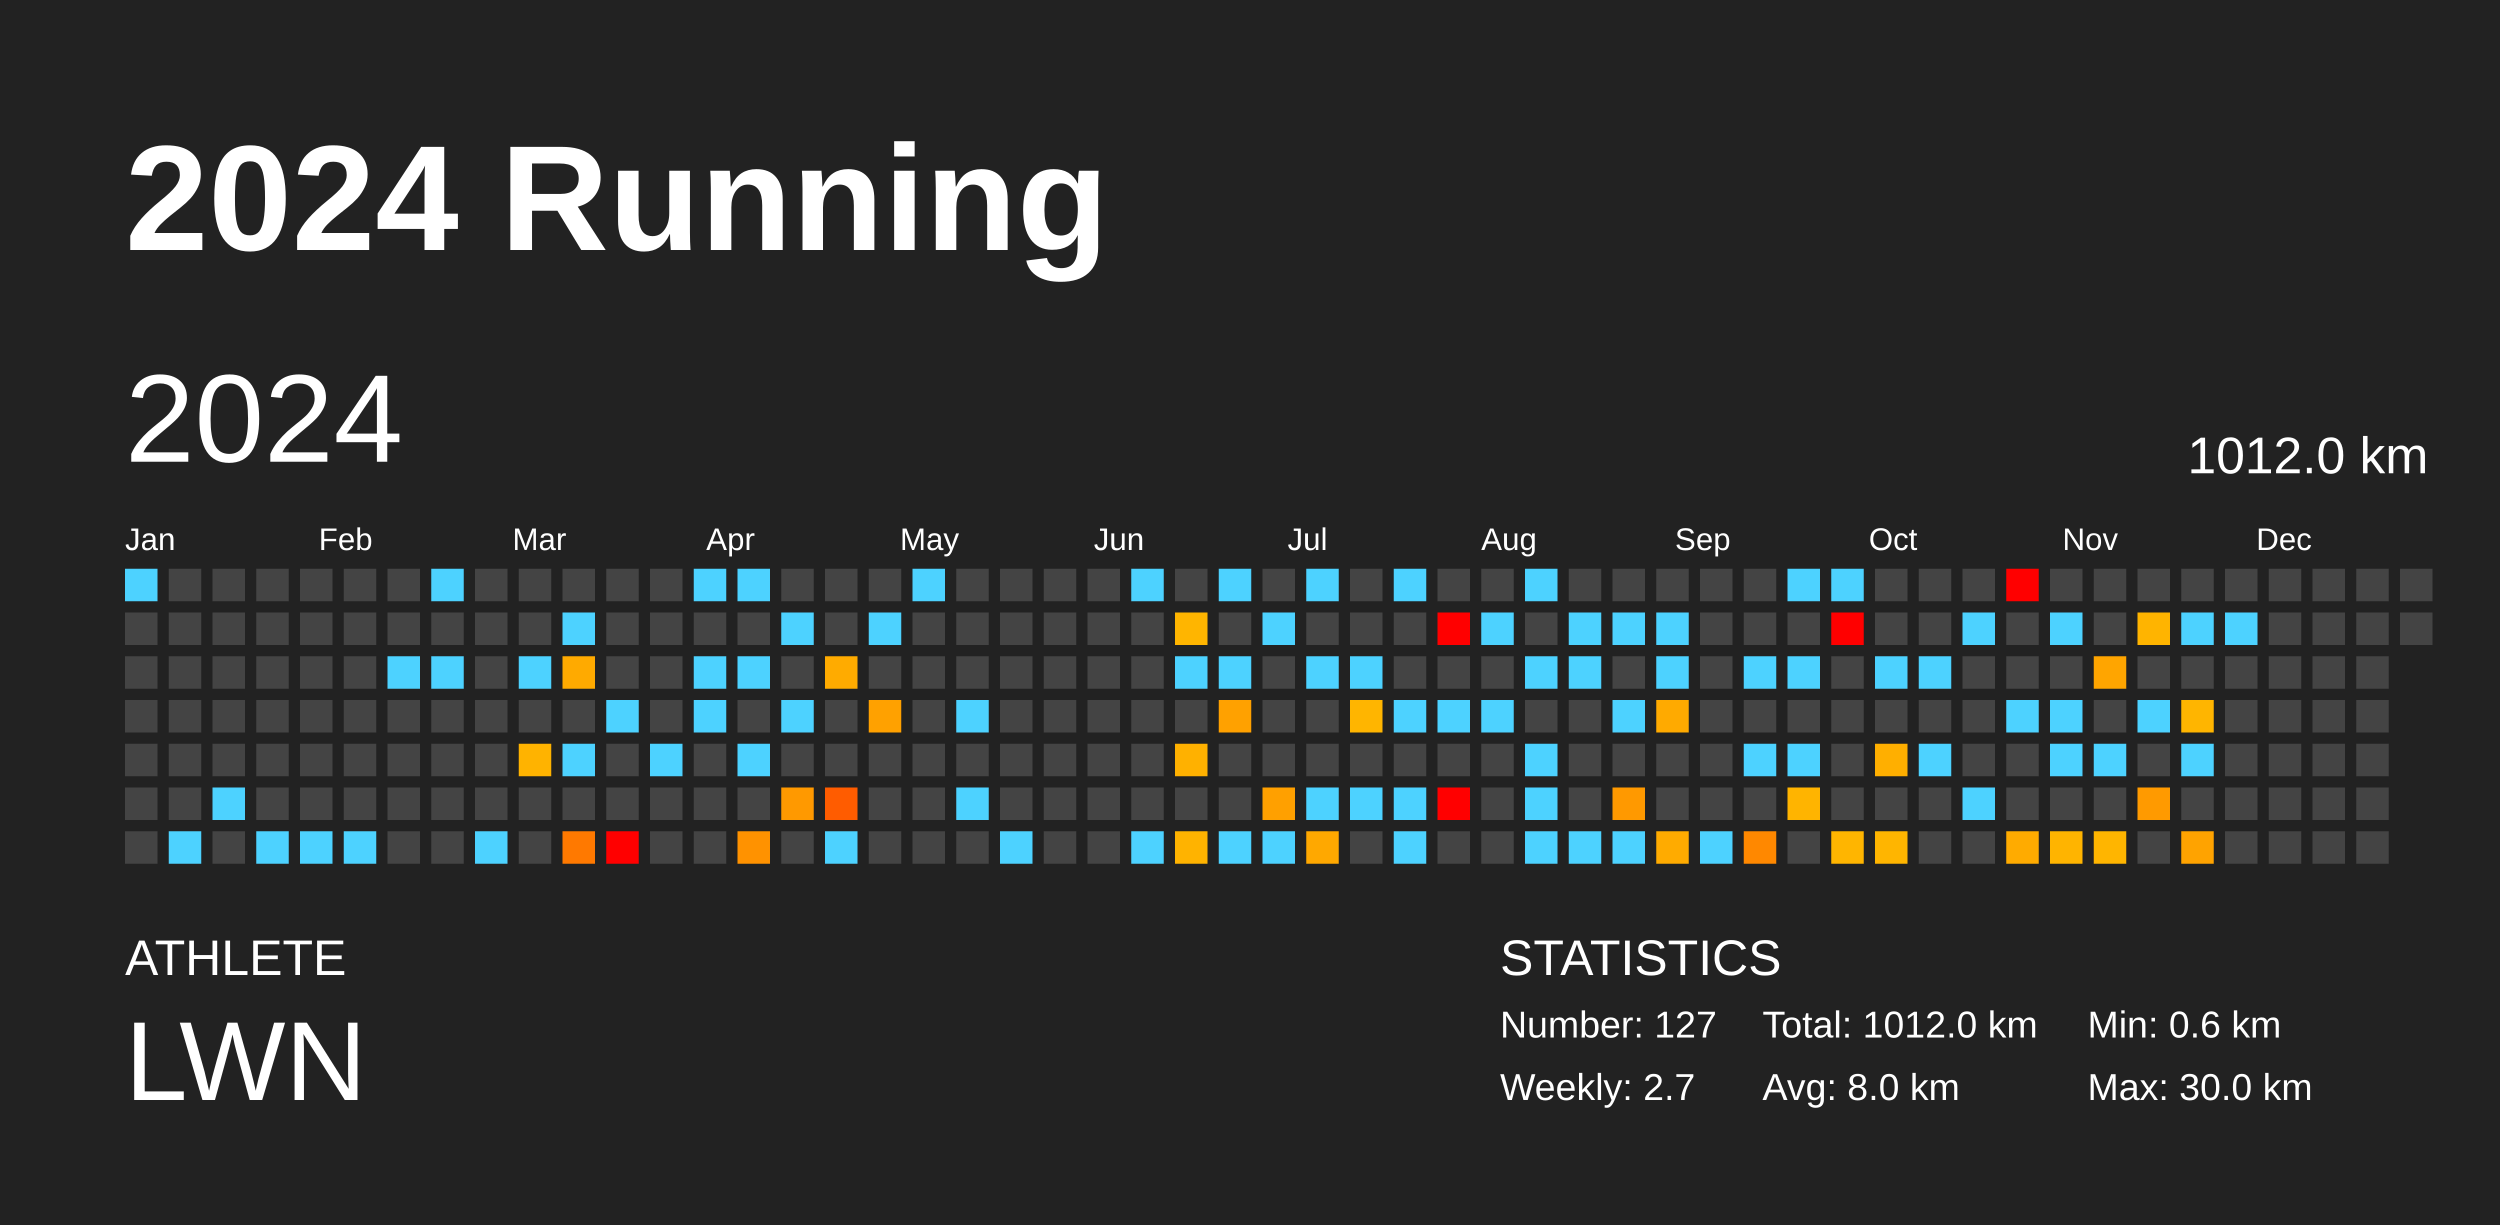
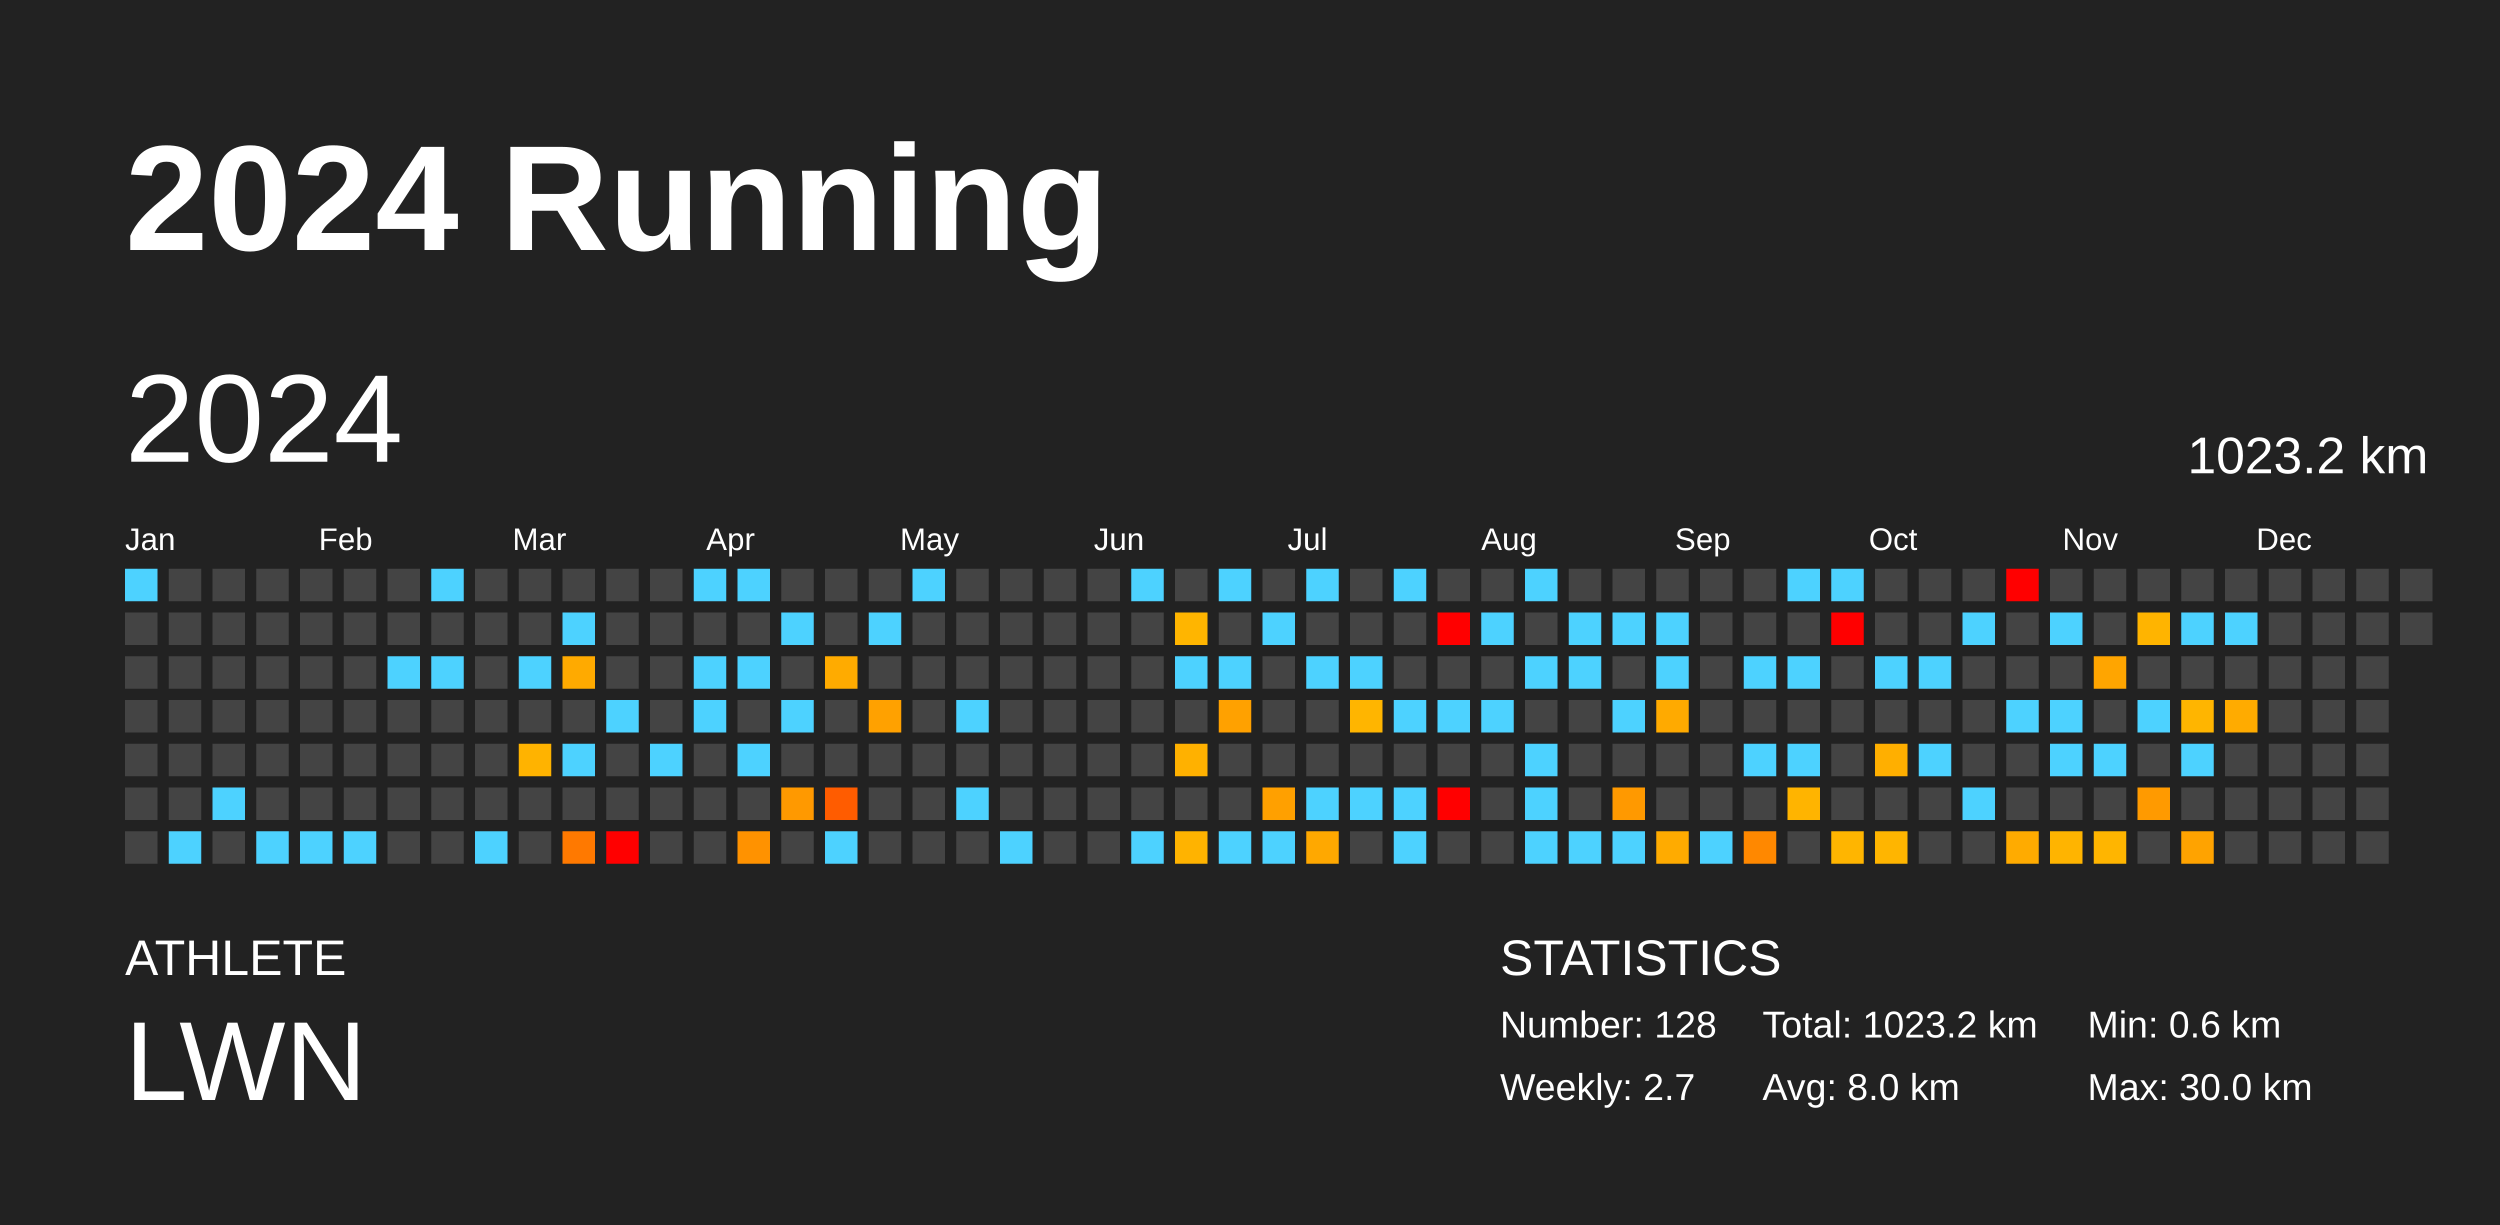
<svg xmlns="http://www.w3.org/2000/svg" baseProfile="full" height="98mm" version="1.1" viewBox="0,0,200,98" width="200mm">
  <defs />
  <rect fill="#222222" height="98" width="200" x="0" y="0" />
  <text fill="#FFFFFF" style="font-size:12px; font-family:Arial; font-weight:bold;" x="10" y="20">2024 Running</text>
  <text fill="#FFFFFF" style="font-size:4px; font-family:Arial" x="10" y="78">ATHLETE</text>
  <text fill="#FFFFFF" style="font-size:9px; font-family:Arial" x="10" y="88">LWN</text>
  <text fill="#FFFFFF" style="font-size:4px; font-family:Arial" x="120" y="78">STATISTICS</text>
-   <text fill="#FFFFFF" style="font-size:3px; font-family:Arial" x="120" y="83">Number: 127</text>
+   <text fill="#FFFFFF" style="font-size:3px; font-family:Arial" x="120" y="83">Number: 128</text>
  <text fill="#FFFFFF" style="font-size:3px; font-family:Arial" x="120" y="88">Weekly: 2.7</text>
-   <text fill="#FFFFFF" style="font-size:3px; font-family:Arial" x="141" y="83">Total: 1012.0 km</text>
+   <text fill="#FFFFFF" style="font-size:3px; font-family:Arial" x="141" y="83">Total: 1023.2 km</text>
  <text fill="#FFFFFF" style="font-size:3px; font-family:Arial" x="141" y="88">Avg: 8.0 km</text>
  <text fill="#FFFFFF" style="font-size:3px; font-family:Arial" x="167" y="83">Min: 0.6 km</text>
  <text fill="#FFFFFF" style="font-size:3px; font-family:Arial" x="167" y="88">Max: 30.0 km</text>
  <text dominant-baseline="hanging" fill="#FFFFFF" style="font-size:10.0px; font-family:Arial;" x="10" y="30">2024</text>
-   <text dominant-baseline="hanging" fill="#FFFFFF" style="font-size:4.125px; font-family:Arial;" x="175" y="35">1012.0 km</text>
+   <text dominant-baseline="hanging" fill="#FFFFFF" style="font-size:4.125px; font-family:Arial;" x="175" y="35">1023.2 km</text>
  <text fill="#FFFFFF" style="font-size:2.5px; font-family:Arial" x="10.0" y="44">Jan</text>
  <text fill="#FFFFFF" style="font-size:2.5px; font-family:Arial" x="25.5" y="44">Feb</text>
  <text fill="#FFFFFF" style="font-size:2.5px; font-family:Arial" x="41.0" y="44">Mar</text>
  <text fill="#FFFFFF" style="font-size:2.5px; font-family:Arial" x="56.5" y="44">Apr</text>
  <text fill="#FFFFFF" style="font-size:2.5px; font-family:Arial" x="72.0" y="44">May</text>
  <text fill="#FFFFFF" style="font-size:2.5px; font-family:Arial" x="87.5" y="44">Jun</text>
  <text fill="#FFFFFF" style="font-size:2.5px; font-family:Arial" x="103.0" y="44">Jul</text>
  <text fill="#FFFFFF" style="font-size:2.5px; font-family:Arial" x="118.5" y="44">Aug</text>
  <text fill="#FFFFFF" style="font-size:2.5px; font-family:Arial" x="134.0" y="44">Sep</text>
  <text fill="#FFFFFF" style="font-size:2.5px; font-family:Arial" x="149.5" y="44">Oct</text>
  <text fill="#FFFFFF" style="font-size:2.5px; font-family:Arial" x="165.0" y="44">Nov</text>
  <text fill="#FFFFFF" style="font-size:2.5px; font-family:Arial" x="180.5" y="44">Dec</text>
  <rect fill="#4dd2ff" height="2.6" width="2.6" x="10.0" y="45.5" />
  <rect fill="#444444" height="2.6" width="2.6" x="10.0" y="49.0" />
  <rect fill="#444444" height="2.6" width="2.6" x="10.0" y="52.5" />
  <rect fill="#444444" height="2.6" width="2.6" x="10.0" y="56.0" />
  <rect fill="#444444" height="2.6" width="2.6" x="10.0" y="59.5" />
  <rect fill="#444444" height="2.6" width="2.6" x="10.0" y="63.0" />
  <rect fill="#444444" height="2.6" width="2.6" x="10.0" y="66.5" />
  <rect fill="#444444" height="2.6" width="2.6" x="13.5" y="45.5" />
  <rect fill="#444444" height="2.6" width="2.6" x="13.5" y="49.0" />
  <rect fill="#444444" height="2.6" width="2.6" x="13.5" y="52.5" />
  <rect fill="#444444" height="2.6" width="2.6" x="13.5" y="56.0" />
  <rect fill="#444444" height="2.6" width="2.6" x="13.5" y="59.5" />
  <rect fill="#444444" height="2.6" width="2.6" x="13.5" y="63.0" />
  <rect fill="#4dd2ff" height="2.6" width="2.6" x="13.5" y="66.5" />
  <rect fill="#444444" height="2.6" width="2.6" x="17.0" y="45.5" />
  <rect fill="#444444" height="2.6" width="2.6" x="17.0" y="49.0" />
  <rect fill="#444444" height="2.6" width="2.6" x="17.0" y="52.5" />
  <rect fill="#444444" height="2.6" width="2.6" x="17.0" y="56.0" />
  <rect fill="#444444" height="2.6" width="2.6" x="17.0" y="59.5" />
  <rect fill="#4dd2ff" height="2.6" width="2.6" x="17.0" y="63.0" />
  <rect fill="#444444" height="2.6" width="2.6" x="17.0" y="66.5" />
  <rect fill="#444444" height="2.6" width="2.6" x="20.5" y="45.5" />
  <rect fill="#444444" height="2.6" width="2.6" x="20.5" y="49.0" />
  <rect fill="#444444" height="2.6" width="2.6" x="20.5" y="52.5" />
  <rect fill="#444444" height="2.6" width="2.6" x="20.5" y="56.0" />
  <rect fill="#444444" height="2.6" width="2.6" x="20.5" y="59.5" />
  <rect fill="#444444" height="2.6" width="2.6" x="20.5" y="63.0" />
  <rect fill="#4dd2ff" height="2.6" width="2.6" x="20.5" y="66.5" />
  <rect fill="#444444" height="2.6" width="2.6" x="24.0" y="45.5" />
  <rect fill="#444444" height="2.6" width="2.6" x="24.0" y="49.0" />
  <rect fill="#444444" height="2.6" width="2.6" x="24.0" y="52.5" />
  <rect fill="#444444" height="2.6" width="2.6" x="24.0" y="56.0" />
  <rect fill="#444444" height="2.6" width="2.6" x="24.0" y="59.5" />
  <rect fill="#444444" height="2.6" width="2.6" x="24.0" y="63.0" />
  <rect fill="#4dd2ff" height="2.6" width="2.6" x="24.0" y="66.5" />
  <rect fill="#444444" height="2.6" width="2.6" x="27.5" y="45.5" />
  <rect fill="#444444" height="2.6" width="2.6" x="27.5" y="49.0" />
  <rect fill="#444444" height="2.6" width="2.6" x="27.5" y="52.5" />
  <rect fill="#444444" height="2.6" width="2.6" x="27.5" y="56.0" />
  <rect fill="#444444" height="2.6" width="2.6" x="27.5" y="59.5" />
  <rect fill="#444444" height="2.6" width="2.6" x="27.5" y="63.0" />
  <rect fill="#4dd2ff" height="2.6" width="2.6" x="27.5" y="66.5" />
  <rect fill="#444444" height="2.6" width="2.6" x="31.0" y="45.5" />
  <rect fill="#444444" height="2.6" width="2.6" x="31.0" y="49.0" />
  <rect fill="#4dd2ff" height="2.6" width="2.6" x="31.0" y="52.5" />
  <rect fill="#444444" height="2.6" width="2.6" x="31.0" y="56.0" />
  <rect fill="#444444" height="2.6" width="2.6" x="31.0" y="59.5" />
  <rect fill="#444444" height="2.6" width="2.6" x="31.0" y="63.0" />
  <rect fill="#444444" height="2.6" width="2.6" x="31.0" y="66.5" />
  <rect fill="#4dd2ff" height="2.6" width="2.6" x="34.5" y="45.5" />
  <rect fill="#444444" height="2.6" width="2.6" x="34.5" y="49.0" />
  <rect fill="#4dd2ff" height="2.6" width="2.6" x="34.5" y="52.5" />
  <rect fill="#444444" height="2.6" width="2.6" x="34.5" y="56.0" />
  <rect fill="#444444" height="2.6" width="2.6" x="34.5" y="59.5" />
  <rect fill="#444444" height="2.6" width="2.6" x="34.5" y="63.0" />
  <rect fill="#444444" height="2.6" width="2.6" x="34.5" y="66.5" />
  <rect fill="#444444" height="2.6" width="2.6" x="38.0" y="45.5" />
  <rect fill="#444444" height="2.6" width="2.6" x="38.0" y="49.0" />
  <rect fill="#444444" height="2.6" width="2.6" x="38.0" y="52.5" />
  <rect fill="#444444" height="2.6" width="2.6" x="38.0" y="56.0" />
  <rect fill="#444444" height="2.6" width="2.6" x="38.0" y="59.5" />
  <rect fill="#444444" height="2.6" width="2.6" x="38.0" y="63.0" />
  <rect fill="#4dd2ff" height="2.6" width="2.6" x="38.0" y="66.5" />
  <rect fill="#444444" height="2.6" width="2.6" x="41.5" y="45.5" />
  <rect fill="#444444" height="2.6" width="2.6" x="41.5" y="49.0" />
  <rect fill="#4dd2ff" height="2.6" width="2.6" x="41.5" y="52.5" />
  <rect fill="#444444" height="2.6" width="2.6" x="41.5" y="56.0" />
  <rect fill="#ffb300" height="2.6" width="2.6" x="41.5" y="59.5" />
  <rect fill="#444444" height="2.6" width="2.6" x="41.5" y="63.0" />
  <rect fill="#444444" height="2.6" width="2.6" x="41.5" y="66.5" />
  <rect fill="#444444" height="2.6" width="2.6" x="45.0" y="45.5" />
  <rect fill="#4dd2ff" height="2.6" width="2.6" x="45.0" y="49.0" />
  <rect fill="#ffaa00" height="2.6" width="2.6" x="45.0" y="52.5" />
  <rect fill="#444444" height="2.6" width="2.6" x="45.0" y="56.0" />
  <rect fill="#4dd2ff" height="2.6" width="2.6" x="45.0" y="59.5" />
  <rect fill="#444444" height="2.6" width="2.6" x="45.0" y="63.0" />
  <rect fill="#ff7900" height="2.6" width="2.6" x="45.0" y="66.5" />
  <rect fill="#444444" height="2.6" width="2.6" x="48.5" y="45.5" />
  <rect fill="#444444" height="2.6" width="2.6" x="48.5" y="49.0" />
  <rect fill="#444444" height="2.6" width="2.6" x="48.5" y="52.5" />
  <rect fill="#4dd2ff" height="2.6" width="2.6" x="48.5" y="56.0" />
  <rect fill="#444444" height="2.6" width="2.6" x="48.5" y="59.5" />
  <rect fill="#444444" height="2.6" width="2.6" x="48.5" y="63.0" />
  <rect fill="red" height="2.6" width="2.6" x="48.5" y="66.5" />
  <rect fill="#444444" height="2.6" width="2.6" x="52.0" y="45.5" />
  <rect fill="#444444" height="2.6" width="2.6" x="52.0" y="49.0" />
  <rect fill="#444444" height="2.6" width="2.6" x="52.0" y="52.5" />
  <rect fill="#444444" height="2.6" width="2.6" x="52.0" y="56.0" />
  <rect fill="#4dd2ff" height="2.6" width="2.6" x="52.0" y="59.5" />
  <rect fill="#444444" height="2.6" width="2.6" x="52.0" y="63.0" />
  <rect fill="#444444" height="2.6" width="2.6" x="52.0" y="66.5" />
  <rect fill="#4dd2ff" height="2.6" width="2.6" x="55.5" y="45.5" />
  <rect fill="#444444" height="2.6" width="2.6" x="55.5" y="49.0" />
  <rect fill="#4dd2ff" height="2.6" width="2.6" x="55.5" y="52.5" />
  <rect fill="#4dd2ff" height="2.6" width="2.6" x="55.5" y="56.0" />
  <rect fill="#444444" height="2.6" width="2.6" x="55.5" y="59.5" />
  <rect fill="#444444" height="2.6" width="2.6" x="55.5" y="63.0" />
  <rect fill="#444444" height="2.6" width="2.6" x="55.5" y="66.5" />
  <rect fill="#4dd2ff" height="2.6" width="2.6" x="59.0" y="45.5" />
  <rect fill="#444444" height="2.6" width="2.6" x="59.0" y="49.0" />
  <rect fill="#4dd2ff" height="2.6" width="2.6" x="59.0" y="52.5" />
  <rect fill="#444444" height="2.6" width="2.6" x="59.0" y="56.0" />
  <rect fill="#4dd2ff" height="2.6" width="2.6" x="59.0" y="59.5" />
  <rect fill="#444444" height="2.6" width="2.6" x="59.0" y="63.0" />
  <rect fill="#ff9200" height="2.6" width="2.6" x="59.0" y="66.5" />
  <rect fill="#444444" height="2.6" width="2.6" x="62.5" y="45.5" />
  <rect fill="#4dd2ff" height="2.6" width="2.6" x="62.5" y="49.0" />
  <rect fill="#444444" height="2.6" width="2.6" x="62.5" y="52.5" />
  <rect fill="#4dd2ff" height="2.6" width="2.6" x="62.5" y="56.0" />
  <rect fill="#444444" height="2.6" width="2.6" x="62.5" y="59.5" />
  <rect fill="#ff9900" height="2.6" width="2.6" x="62.5" y="63.0" />
  <rect fill="#444444" height="2.6" width="2.6" x="62.5" y="66.5" />
  <rect fill="#444444" height="2.6" width="2.6" x="66.0" y="45.5" />
  <rect fill="#444444" height="2.6" width="2.6" x="66.0" y="49.0" />
  <rect fill="#ffab00" height="2.6" width="2.6" x="66.0" y="52.5" />
  <rect fill="#444444" height="2.6" width="2.6" x="66.0" y="56.0" />
  <rect fill="#444444" height="2.6" width="2.6" x="66.0" y="59.5" />
  <rect fill="#ff5c00" height="2.6" width="2.6" x="66.0" y="63.0" />
  <rect fill="#4dd2ff" height="2.6" width="2.6" x="66.0" y="66.5" />
  <rect fill="#444444" height="2.6" width="2.6" x="69.5" y="45.5" />
  <rect fill="#4dd2ff" height="2.6" width="2.6" x="69.5" y="49.0" />
  <rect fill="#444444" height="2.6" width="2.6" x="69.5" y="52.5" />
  <rect fill="#ffa100" height="2.6" width="2.6" x="69.5" y="56.0" />
  <rect fill="#444444" height="2.6" width="2.6" x="69.5" y="59.5" />
  <rect fill="#444444" height="2.6" width="2.6" x="69.5" y="63.0" />
  <rect fill="#444444" height="2.6" width="2.6" x="69.5" y="66.5" />
  <rect fill="#4dd2ff" height="2.6" width="2.6" x="73.0" y="45.5" />
  <rect fill="#444444" height="2.6" width="2.6" x="73.0" y="49.0" />
  <rect fill="#444444" height="2.6" width="2.6" x="73.0" y="52.5" />
  <rect fill="#444444" height="2.6" width="2.6" x="73.0" y="56.0" />
  <rect fill="#444444" height="2.6" width="2.6" x="73.0" y="59.5" />
  <rect fill="#444444" height="2.6" width="2.6" x="73.0" y="63.0" />
  <rect fill="#444444" height="2.6" width="2.6" x="73.0" y="66.5" />
  <rect fill="#444444" height="2.6" width="2.6" x="76.5" y="45.5" />
  <rect fill="#444444" height="2.6" width="2.6" x="76.5" y="49.0" />
  <rect fill="#444444" height="2.6" width="2.6" x="76.5" y="52.5" />
  <rect fill="#4dd2ff" height="2.6" width="2.6" x="76.5" y="56.0" />
  <rect fill="#444444" height="2.6" width="2.6" x="76.5" y="59.5" />
  <rect fill="#4dd2ff" height="2.6" width="2.6" x="76.5" y="63.0" />
  <rect fill="#444444" height="2.6" width="2.6" x="76.5" y="66.5" />
  <rect fill="#444444" height="2.6" width="2.6" x="80.0" y="45.5" />
  <rect fill="#444444" height="2.6" width="2.6" x="80.0" y="49.0" />
  <rect fill="#444444" height="2.6" width="2.6" x="80.0" y="52.5" />
  <rect fill="#444444" height="2.6" width="2.6" x="80.0" y="56.0" />
  <rect fill="#444444" height="2.6" width="2.6" x="80.0" y="59.5" />
  <rect fill="#444444" height="2.6" width="2.6" x="80.0" y="63.0" />
  <rect fill="#4dd2ff" height="2.6" width="2.6" x="80.0" y="66.5" />
  <rect fill="#444444" height="2.6" width="2.6" x="83.5" y="45.5" />
  <rect fill="#444444" height="2.6" width="2.6" x="83.5" y="49.0" />
  <rect fill="#444444" height="2.6" width="2.6" x="83.5" y="52.5" />
  <rect fill="#444444" height="2.6" width="2.6" x="83.5" y="56.0" />
  <rect fill="#444444" height="2.6" width="2.6" x="83.5" y="59.5" />
  <rect fill="#444444" height="2.6" width="2.6" x="83.5" y="63.0" />
  <rect fill="#444444" height="2.6" width="2.6" x="83.5" y="66.5" />
  <rect fill="#444444" height="2.6" width="2.6" x="87.0" y="45.5" />
  <rect fill="#444444" height="2.6" width="2.6" x="87.0" y="49.0" />
  <rect fill="#444444" height="2.6" width="2.6" x="87.0" y="52.5" />
  <rect fill="#444444" height="2.6" width="2.6" x="87.0" y="56.0" />
  <rect fill="#444444" height="2.6" width="2.6" x="87.0" y="59.5" />
  <rect fill="#444444" height="2.6" width="2.6" x="87.0" y="63.0" />
  <rect fill="#444444" height="2.6" width="2.6" x="87.0" y="66.5" />
  <rect fill="#4dd2ff" height="2.6" width="2.6" x="90.5" y="45.5" />
  <rect fill="#444444" height="2.6" width="2.6" x="90.5" y="49.0" />
  <rect fill="#444444" height="2.6" width="2.6" x="90.5" y="52.5" />
  <rect fill="#444444" height="2.6" width="2.6" x="90.5" y="56.0" />
  <rect fill="#444444" height="2.6" width="2.6" x="90.5" y="59.5" />
  <rect fill="#444444" height="2.6" width="2.6" x="90.5" y="63.0" />
  <rect fill="#4dd2ff" height="2.6" width="2.6" x="90.5" y="66.5" />
  <rect fill="#444444" height="2.6" width="2.6" x="94.0" y="45.5" />
  <rect fill="#ffb500" height="2.6" width="2.6" x="94.0" y="49.0" />
  <rect fill="#4dd2ff" height="2.6" width="2.6" x="94.0" y="52.5" />
  <rect fill="#444444" height="2.6" width="2.6" x="94.0" y="56.0" />
  <rect fill="#ffb100" height="2.6" width="2.6" x="94.0" y="59.5" />
  <rect fill="#444444" height="2.6" width="2.6" x="94.0" y="63.0" />
  <rect fill="#ffb300" height="2.6" width="2.6" x="94.0" y="66.5" />
  <rect fill="#4dd2ff" height="2.6" width="2.6" x="97.5" y="45.5" />
  <rect fill="#444444" height="2.6" width="2.6" x="97.5" y="49.0" />
  <rect fill="#4dd2ff" height="2.6" width="2.6" x="97.5" y="52.5" />
  <rect fill="#ffa100" height="2.6" width="2.6" x="97.5" y="56.0" />
  <rect fill="#444444" height="2.6" width="2.6" x="97.5" y="59.5" />
  <rect fill="#444444" height="2.6" width="2.6" x="97.5" y="63.0" />
  <rect fill="#4dd2ff" height="2.6" width="2.6" x="97.5" y="66.5" />
  <rect fill="#444444" height="2.6" width="2.6" x="101.0" y="45.5" />
  <rect fill="#4dd2ff" height="2.6" width="2.6" x="101.0" y="49.0" />
  <rect fill="#444444" height="2.6" width="2.6" x="101.0" y="52.5" />
  <rect fill="#444444" height="2.6" width="2.6" x="101.0" y="56.0" />
  <rect fill="#444444" height="2.6" width="2.6" x="101.0" y="59.5" />
  <rect fill="#ffa000" height="2.6" width="2.6" x="101.0" y="63.0" />
  <rect fill="#4dd2ff" height="2.6" width="2.6" x="101.0" y="66.5" />
  <rect fill="#4dd2ff" height="2.6" width="2.6" x="104.5" y="45.5" />
  <rect fill="#444444" height="2.6" width="2.6" x="104.5" y="49.0" />
  <rect fill="#4dd2ff" height="2.6" width="2.6" x="104.5" y="52.5" />
  <rect fill="#444444" height="2.6" width="2.6" x="104.5" y="56.0" />
  <rect fill="#444444" height="2.6" width="2.6" x="104.5" y="59.5" />
  <rect fill="#4dd2ff" height="2.6" width="2.6" x="104.5" y="63.0" />
  <rect fill="#ffa800" height="2.6" width="2.6" x="104.5" y="66.5" />
  <rect fill="#444444" height="2.6" width="2.6" x="108.0" y="45.5" />
  <rect fill="#444444" height="2.6" width="2.6" x="108.0" y="49.0" />
  <rect fill="#4dd2ff" height="2.6" width="2.6" x="108.0" y="52.5" />
  <rect fill="#ffb500" height="2.6" width="2.6" x="108.0" y="56.0" />
  <rect fill="#444444" height="2.6" width="2.6" x="108.0" y="59.5" />
  <rect fill="#4dd2ff" height="2.6" width="2.6" x="108.0" y="63.0" />
  <rect fill="#444444" height="2.6" width="2.6" x="108.0" y="66.5" />
  <rect fill="#4dd2ff" height="2.6" width="2.6" x="111.5" y="45.5" />
  <rect fill="#444444" height="2.6" width="2.6" x="111.5" y="49.0" />
  <rect fill="#444444" height="2.6" width="2.6" x="111.5" y="52.5" />
  <rect fill="#4dd2ff" height="2.6" width="2.6" x="111.5" y="56.0" />
  <rect fill="#444444" height="2.6" width="2.6" x="111.5" y="59.5" />
  <rect fill="#4dd2ff" height="2.6" width="2.6" x="111.5" y="63.0" />
  <rect fill="#4dd2ff" height="2.6" width="2.6" x="111.5" y="66.5" />
  <rect fill="#444444" height="2.6" width="2.6" x="115.0" y="45.5" />
  <rect fill="red" height="2.6" width="2.6" x="115.0" y="49.0" />
  <rect fill="#444444" height="2.6" width="2.6" x="115.0" y="52.5" />
  <rect fill="#4dd2ff" height="2.6" width="2.6" x="115.0" y="56.0" />
  <rect fill="#444444" height="2.6" width="2.6" x="115.0" y="59.5" />
  <rect fill="red" height="2.6" width="2.6" x="115.0" y="63.0" />
  <rect fill="#444444" height="2.6" width="2.6" x="115.0" y="66.5" />
  <rect fill="#444444" height="2.6" width="2.6" x="118.5" y="45.5" />
  <rect fill="#4dd2ff" height="2.6" width="2.6" x="118.5" y="49.0" />
  <rect fill="#444444" height="2.6" width="2.6" x="118.5" y="52.5" />
  <rect fill="#4dd2ff" height="2.6" width="2.6" x="118.5" y="56.0" />
  <rect fill="#444444" height="2.6" width="2.6" x="118.5" y="59.5" />
  <rect fill="#444444" height="2.6" width="2.6" x="118.5" y="63.0" />
  <rect fill="#444444" height="2.6" width="2.6" x="118.5" y="66.5" />
  <rect fill="#4dd2ff" height="2.6" width="2.6" x="122.0" y="45.5" />
  <rect fill="#444444" height="2.6" width="2.6" x="122.0" y="49.0" />
  <rect fill="#4dd2ff" height="2.6" width="2.6" x="122.0" y="52.5" />
  <rect fill="#444444" height="2.6" width="2.6" x="122.0" y="56.0" />
  <rect fill="#4dd2ff" height="2.6" width="2.6" x="122.0" y="59.5" />
  <rect fill="#4dd2ff" height="2.6" width="2.6" x="122.0" y="63.0" />
  <rect fill="#4dd2ff" height="2.6" width="2.6" x="122.0" y="66.5" />
  <rect fill="#444444" height="2.6" width="2.6" x="125.5" y="45.5" />
  <rect fill="#4dd2ff" height="2.6" width="2.6" x="125.5" y="49.0" />
  <rect fill="#4dd2ff" height="2.6" width="2.6" x="125.5" y="52.5" />
  <rect fill="#444444" height="2.6" width="2.6" x="125.5" y="56.0" />
  <rect fill="#444444" height="2.6" width="2.6" x="125.5" y="59.5" />
  <rect fill="#444444" height="2.6" width="2.6" x="125.5" y="63.0" />
  <rect fill="#4dd2ff" height="2.6" width="2.6" x="125.5" y="66.5" />
  <rect fill="#444444" height="2.6" width="2.6" x="129.0" y="45.5" />
  <rect fill="#4dd2ff" height="2.6" width="2.6" x="129.0" y="49.0" />
  <rect fill="#444444" height="2.6" width="2.6" x="129.0" y="52.5" />
  <rect fill="#4dd2ff" height="2.6" width="2.6" x="129.0" y="56.0" />
  <rect fill="#444444" height="2.6" width="2.6" x="129.0" y="59.5" />
  <rect fill="#ff9900" height="2.6" width="2.6" x="129.0" y="63.0" />
  <rect fill="#4dd2ff" height="2.6" width="2.6" x="129.0" y="66.5" />
  <rect fill="#444444" height="2.6" width="2.6" x="132.5" y="45.5" />
  <rect fill="#4dd2ff" height="2.6" width="2.6" x="132.5" y="49.0" />
  <rect fill="#4dd2ff" height="2.6" width="2.6" x="132.5" y="52.5" />
  <rect fill="#ffaa00" height="2.6" width="2.6" x="132.5" y="56.0" />
  <rect fill="#444444" height="2.6" width="2.6" x="132.5" y="59.5" />
  <rect fill="#444444" height="2.6" width="2.6" x="132.5" y="63.0" />
  <rect fill="#ffab00" height="2.6" width="2.6" x="132.5" y="66.5" />
  <rect fill="#444444" height="2.6" width="2.6" x="136.0" y="45.5" />
  <rect fill="#444444" height="2.6" width="2.6" x="136.0" y="49.0" />
  <rect fill="#444444" height="2.6" width="2.6" x="136.0" y="52.5" />
  <rect fill="#444444" height="2.6" width="2.6" x="136.0" y="56.0" />
  <rect fill="#444444" height="2.6" width="2.6" x="136.0" y="59.5" />
  <rect fill="#444444" height="2.6" width="2.6" x="136.0" y="63.0" />
  <rect fill="#4dd2ff" height="2.6" width="2.6" x="136.0" y="66.5" />
  <rect fill="#444444" height="2.6" width="2.6" x="139.5" y="45.5" />
  <rect fill="#444444" height="2.6" width="2.6" x="139.5" y="49.0" />
  <rect fill="#4dd2ff" height="2.6" width="2.6" x="139.5" y="52.5" />
  <rect fill="#444444" height="2.6" width="2.6" x="139.5" y="56.0" />
  <rect fill="#4dd2ff" height="2.6" width="2.6" x="139.5" y="59.5" />
  <rect fill="#444444" height="2.6" width="2.6" x="139.5" y="63.0" />
  <rect fill="#ff8800" height="2.6" width="2.6" x="139.5" y="66.5" />
  <rect fill="#4dd2ff" height="2.6" width="2.6" x="143.0" y="45.5" />
  <rect fill="#444444" height="2.6" width="2.6" x="143.0" y="49.0" />
  <rect fill="#4dd2ff" height="2.6" width="2.6" x="143.0" y="52.5" />
  <rect fill="#444444" height="2.6" width="2.6" x="143.0" y="56.0" />
  <rect fill="#4dd2ff" height="2.6" width="2.6" x="143.0" y="59.5" />
  <rect fill="#ffb400" height="2.6" width="2.6" x="143.0" y="63.0" />
  <rect fill="#444444" height="2.6" width="2.6" x="143.0" y="66.5" />
  <rect fill="#4dd2ff" height="2.6" width="2.6" x="146.5" y="45.5" />
  <rect fill="red" height="2.6" width="2.6" x="146.5" y="49.0" />
  <rect fill="#444444" height="2.6" width="2.6" x="146.5" y="52.5" />
  <rect fill="#444444" height="2.6" width="2.6" x="146.5" y="56.0" />
  <rect fill="#444444" height="2.6" width="2.6" x="146.5" y="59.5" />
  <rect fill="#444444" height="2.6" width="2.6" x="146.5" y="63.0" />
  <rect fill="#ffb500" height="2.6" width="2.6" x="146.5" y="66.5" />
  <rect fill="#444444" height="2.6" width="2.6" x="150.0" y="45.5" />
  <rect fill="#444444" height="2.6" width="2.6" x="150.0" y="49.0" />
  <rect fill="#4dd2ff" height="2.6" width="2.6" x="150.0" y="52.5" />
  <rect fill="#444444" height="2.6" width="2.6" x="150.0" y="56.0" />
  <rect fill="#ffaf00" height="2.6" width="2.6" x="150.0" y="59.5" />
  <rect fill="#444444" height="2.6" width="2.6" x="150.0" y="63.0" />
  <rect fill="#ffb500" height="2.6" width="2.6" x="150.0" y="66.5" />
  <rect fill="#444444" height="2.6" width="2.6" x="153.5" y="45.5" />
  <rect fill="#444444" height="2.6" width="2.6" x="153.5" y="49.0" />
  <rect fill="#4dd2ff" height="2.6" width="2.6" x="153.5" y="52.5" />
  <rect fill="#444444" height="2.6" width="2.6" x="153.5" y="56.0" />
  <rect fill="#4dd2ff" height="2.6" width="2.6" x="153.5" y="59.5" />
  <rect fill="#444444" height="2.6" width="2.6" x="153.5" y="63.0" />
  <rect fill="#444444" height="2.6" width="2.6" x="153.5" y="66.5" />
  <rect fill="#444444" height="2.6" width="2.6" x="157.0" y="45.5" />
  <rect fill="#4dd2ff" height="2.6" width="2.6" x="157.0" y="49.0" />
  <rect fill="#444444" height="2.6" width="2.6" x="157.0" y="52.5" />
  <rect fill="#444444" height="2.6" width="2.6" x="157.0" y="56.0" />
  <rect fill="#444444" height="2.6" width="2.6" x="157.0" y="59.5" />
  <rect fill="#4dd2ff" height="2.6" width="2.6" x="157.0" y="63.0" />
  <rect fill="#444444" height="2.6" width="2.6" x="157.0" y="66.5" />
  <rect fill="red" height="2.6" width="2.6" x="160.5" y="45.5" />
  <rect fill="#444444" height="2.6" width="2.6" x="160.5" y="49.0" />
  <rect fill="#444444" height="2.6" width="2.6" x="160.5" y="52.5" />
  <rect fill="#4dd2ff" height="2.6" width="2.6" x="160.5" y="56.0" />
  <rect fill="#444444" height="2.6" width="2.6" x="160.5" y="59.5" />
  <rect fill="#444444" height="2.6" width="2.6" x="160.5" y="63.0" />
  <rect fill="#ffab00" height="2.6" width="2.6" x="160.5" y="66.5" />
  <rect fill="#444444" height="2.6" width="2.6" x="164.0" y="45.5" />
  <rect fill="#4dd2ff" height="2.6" width="2.6" x="164.0" y="49.0" />
  <rect fill="#444444" height="2.6" width="2.6" x="164.0" y="52.5" />
  <rect fill="#4dd2ff" height="2.6" width="2.6" x="164.0" y="56.0" />
  <rect fill="#4dd2ff" height="2.6" width="2.6" x="164.0" y="59.5" />
  <rect fill="#444444" height="2.6" width="2.6" x="164.0" y="63.0" />
  <rect fill="#ffb400" height="2.6" width="2.6" x="164.0" y="66.5" />
  <rect fill="#444444" height="2.6" width="2.6" x="167.5" y="45.5" />
  <rect fill="#444444" height="2.6" width="2.6" x="167.5" y="49.0" />
  <rect fill="#ffa500" height="2.6" width="2.6" x="167.5" y="52.5" />
  <rect fill="#444444" height="2.6" width="2.6" x="167.5" y="56.0" />
  <rect fill="#4dd2ff" height="2.6" width="2.6" x="167.5" y="59.5" />
  <rect fill="#444444" height="2.6" width="2.6" x="167.5" y="63.0" />
  <rect fill="#ffb500" height="2.6" width="2.6" x="167.5" y="66.5" />
  <rect fill="#444444" height="2.6" width="2.6" x="171.0" y="45.5" />
  <rect fill="#ffb400" height="2.6" width="2.6" x="171.0" y="49.0" />
  <rect fill="#444444" height="2.6" width="2.6" x="171.0" y="52.5" />
  <rect fill="#4dd2ff" height="2.6" width="2.6" x="171.0" y="56.0" />
  <rect fill="#444444" height="2.6" width="2.6" x="171.0" y="59.5" />
  <rect fill="#ff9a00" height="2.6" width="2.6" x="171.0" y="63.0" />
  <rect fill="#444444" height="2.6" width="2.6" x="171.0" y="66.5" />
  <rect fill="#444444" height="2.6" width="2.6" x="174.5" y="45.5" />
  <rect fill="#4dd2ff" height="2.6" width="2.6" x="174.5" y="49.0" />
  <rect fill="#444444" height="2.6" width="2.6" x="174.5" y="52.5" />
  <rect fill="#ffb500" height="2.6" width="2.6" x="174.5" y="56.0" />
  <rect fill="#4dd2ff" height="2.6" width="2.6" x="174.5" y="59.5" />
  <rect fill="#444444" height="2.6" width="2.6" x="174.5" y="63.0" />
  <rect fill="#ffa300" height="2.6" width="2.6" x="174.5" y="66.5" />
  <rect fill="#444444" height="2.6" width="2.6" x="178.0" y="45.5" />
  <rect fill="#4dd2ff" height="2.6" width="2.6" x="178.0" y="49.0" />
  <rect fill="#444444" height="2.6" width="2.6" x="178.0" y="52.5" />
-   <rect fill="#444444" height="2.6" width="2.6" x="178.0" y="56.0" />
+   <rect fill="#ffab00" height="2.6" width="2.6" x="178.0" y="56.0" />
  <rect fill="#444444" height="2.6" width="2.6" x="178.0" y="59.5" />
  <rect fill="#444444" height="2.6" width="2.6" x="178.0" y="63.0" />
  <rect fill="#444444" height="2.6" width="2.6" x="178.0" y="66.5" />
  <rect fill="#444444" height="2.6" width="2.6" x="181.5" y="45.5" />
  <rect fill="#444444" height="2.6" width="2.6" x="181.5" y="49.0" />
  <rect fill="#444444" height="2.6" width="2.6" x="181.5" y="52.5" />
  <rect fill="#444444" height="2.6" width="2.6" x="181.5" y="56.0" />
  <rect fill="#444444" height="2.6" width="2.6" x="181.5" y="59.5" />
  <rect fill="#444444" height="2.6" width="2.6" x="181.5" y="63.0" />
  <rect fill="#444444" height="2.6" width="2.6" x="181.5" y="66.5" />
  <rect fill="#444444" height="2.6" width="2.6" x="185.0" y="45.5" />
  <rect fill="#444444" height="2.6" width="2.6" x="185.0" y="49.0" />
  <rect fill="#444444" height="2.6" width="2.6" x="185.0" y="52.5" />
  <rect fill="#444444" height="2.6" width="2.6" x="185.0" y="56.0" />
  <rect fill="#444444" height="2.6" width="2.6" x="185.0" y="59.5" />
  <rect fill="#444444" height="2.6" width="2.6" x="185.0" y="63.0" />
  <rect fill="#444444" height="2.6" width="2.6" x="185.0" y="66.5" />
  <rect fill="#444444" height="2.6" width="2.6" x="188.5" y="45.5" />
  <rect fill="#444444" height="2.6" width="2.6" x="188.5" y="49.0" />
  <rect fill="#444444" height="2.6" width="2.6" x="188.5" y="52.5" />
  <rect fill="#444444" height="2.6" width="2.6" x="188.5" y="56.0" />
  <rect fill="#444444" height="2.6" width="2.6" x="188.5" y="59.5" />
  <rect fill="#444444" height="2.6" width="2.6" x="188.5" y="63.0" />
  <rect fill="#444444" height="2.6" width="2.6" x="188.5" y="66.5" />
  <rect fill="#444444" height="2.6" width="2.6" x="192.0" y="45.5" />
  <rect fill="#444444" height="2.6" width="2.6" x="192.0" y="49.0" />
</svg>
